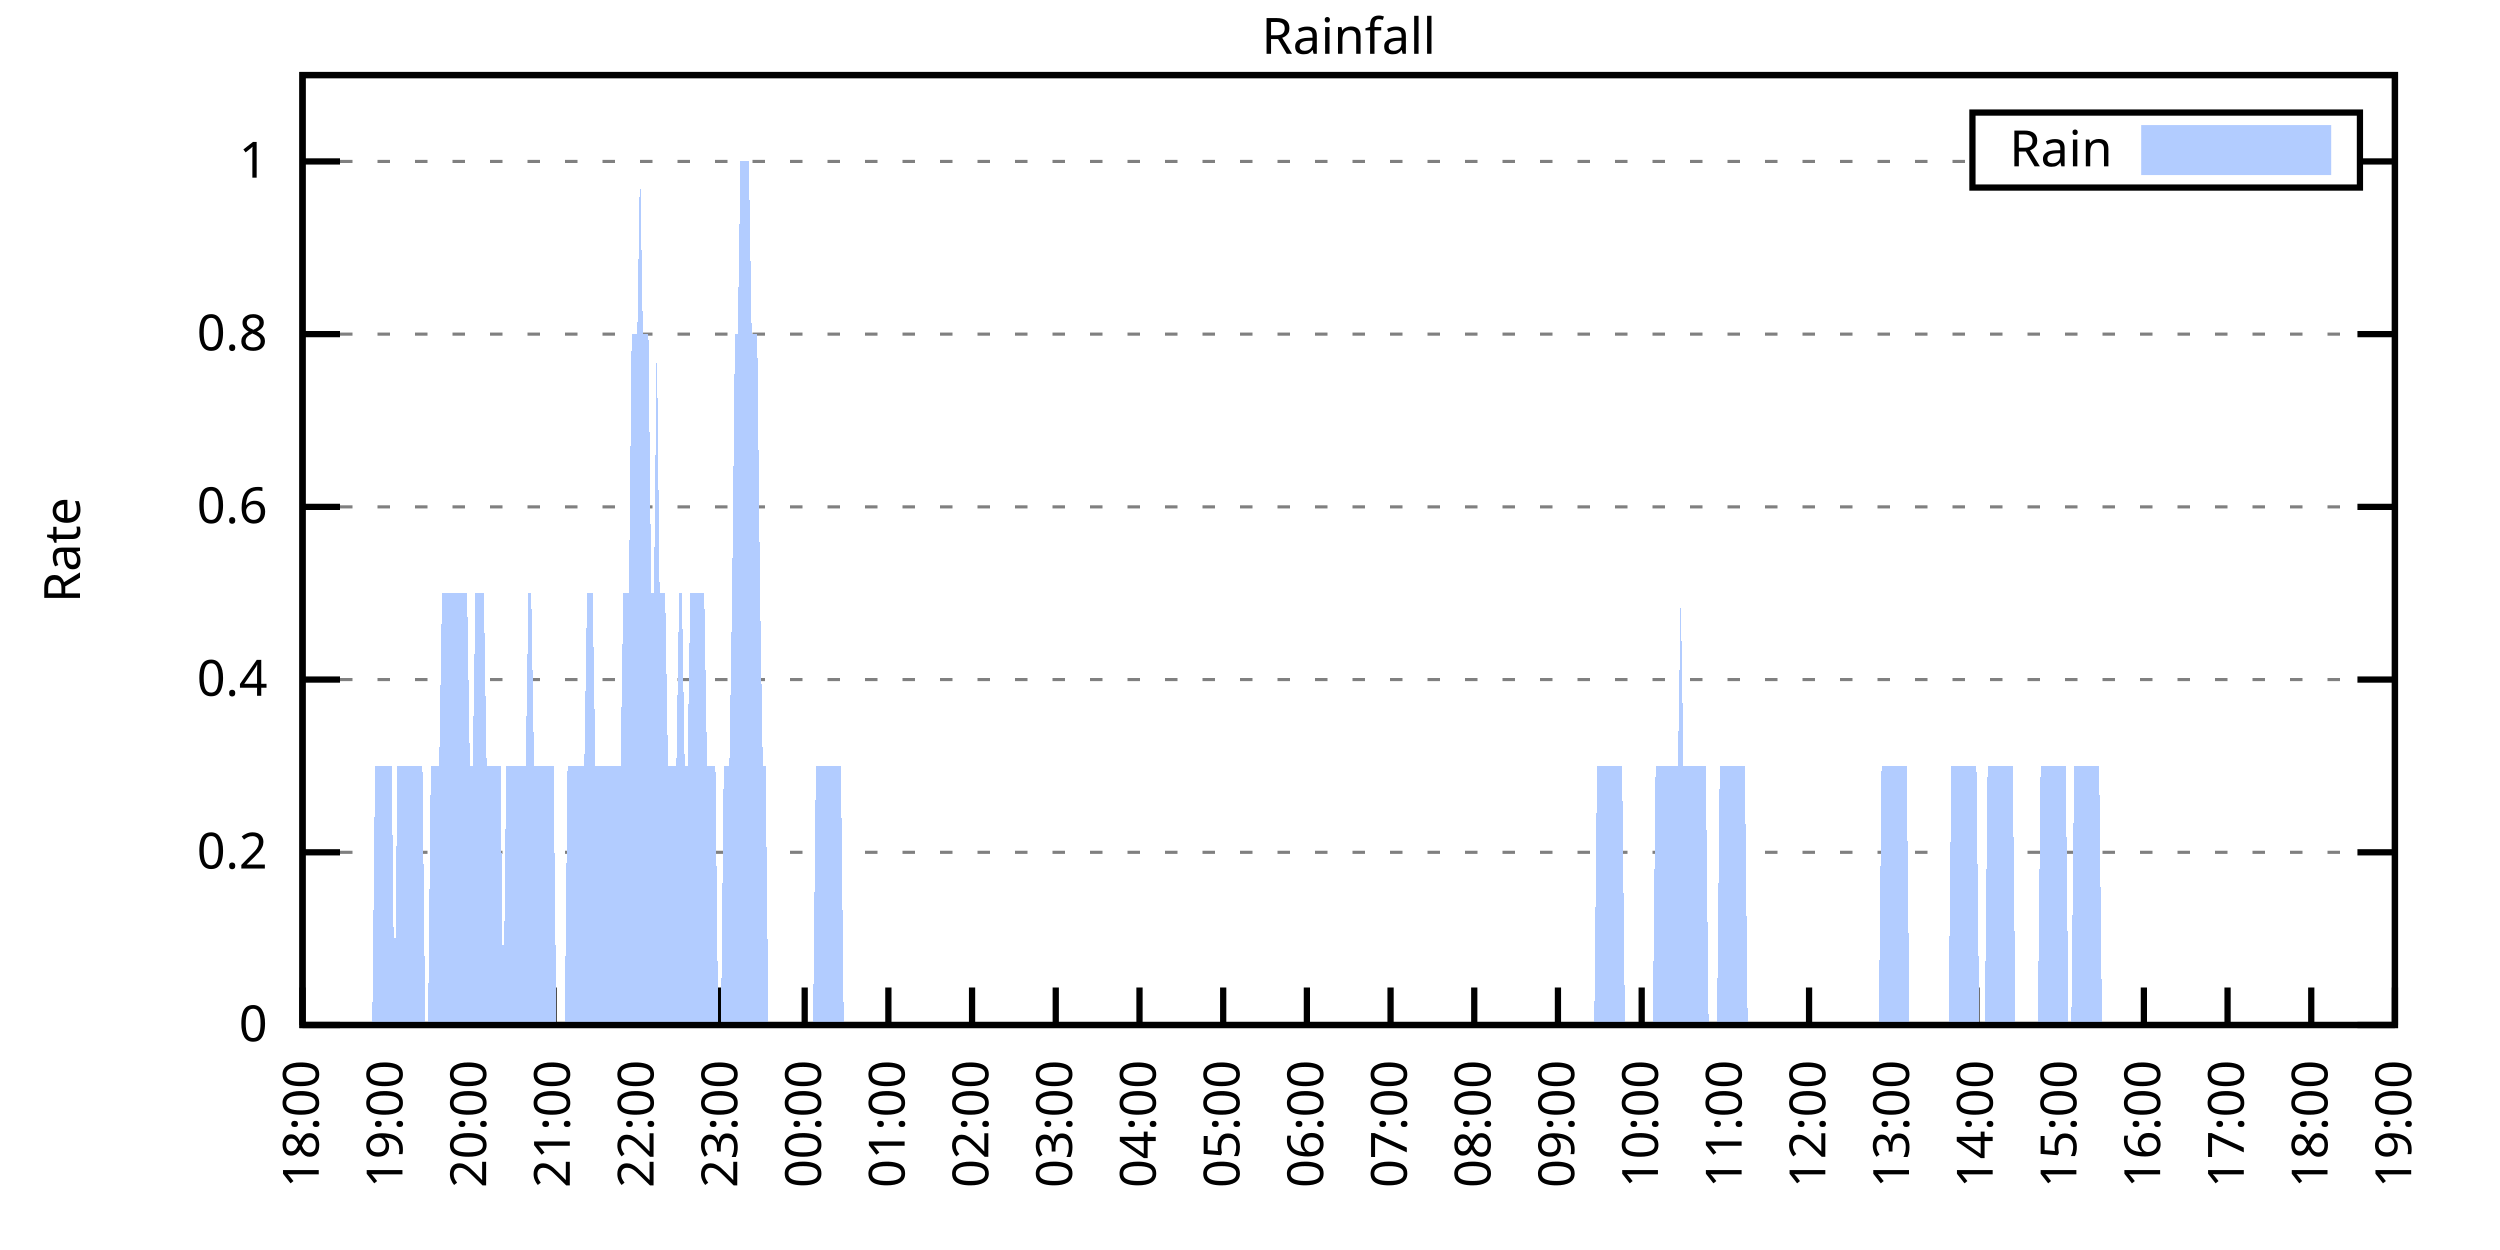
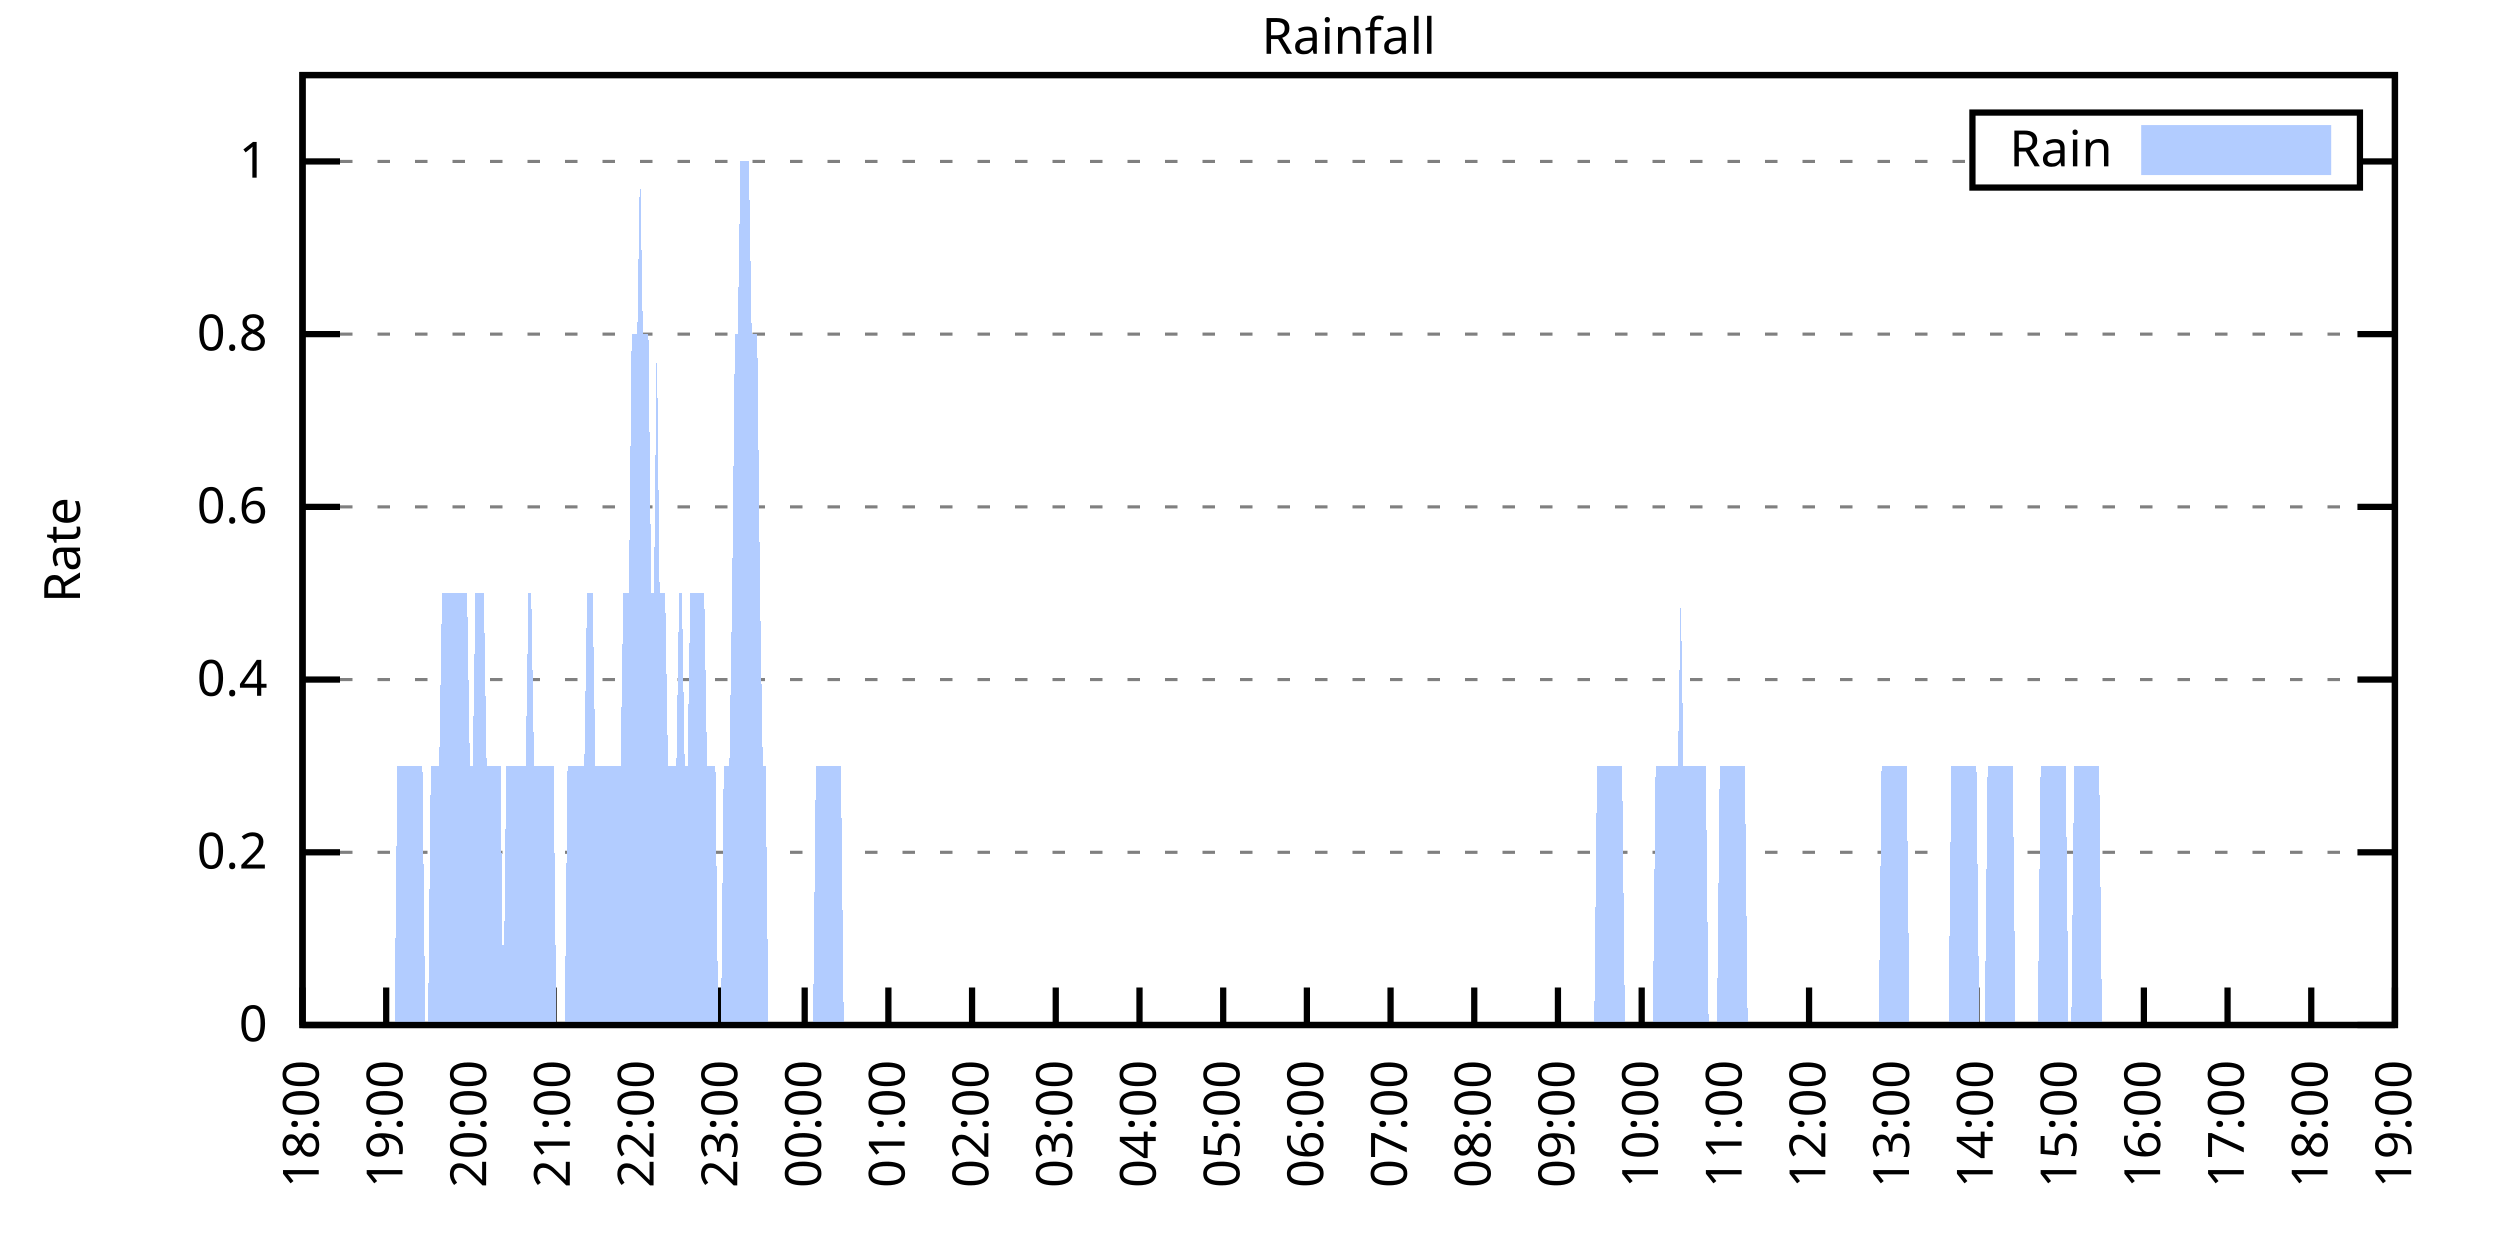
<svg xmlns="http://www.w3.org/2000/svg" xmlns:xlink="http://www.w3.org/1999/xlink" width="400" height="200" viewBox="0 0 400 200">
  <g id="gnuplot_canvas">
    <rect x="0" y="0" width="400" height="200" fill="none" />
    <defs>
      <circle id="gpDot" r="0.5" stroke-width="0.5" stroke="currentColor" />
      <path id="gpPt0" stroke-width="0.333" stroke="currentColor" d="M-1,0 h2 M0,-1 v2" />
      <path id="gpPt1" stroke-width="0.333" stroke="currentColor" d="M-1,-1 L1,1 M1,-1 L-1,1" />
      <path id="gpPt2" stroke-width="0.333" stroke="currentColor" d="M-1,0 L1,0 M0,-1 L0,1 M-1,-1 L1,1 M-1,1 L1,-1" />
      <rect id="gpPt3" stroke-width="0.333" stroke="currentColor" x="-1" y="-1" width="2" height="2" />
      <rect id="gpPt4" stroke-width="0.333" stroke="currentColor" fill="currentColor" x="-1" y="-1" width="2" height="2" />
      <circle id="gpPt5" stroke-width="0.333" stroke="currentColor" cx="0" cy="0" r="1" />
      <use xlink:href="#gpPt5" id="gpPt6" fill="currentColor" stroke="none" />
      <path id="gpPt7" stroke-width="0.333" stroke="currentColor" d="M0,-1.33 L-1.33,0.67 L1.33,0.67 z" />
      <use xlink:href="#gpPt7" id="gpPt8" fill="currentColor" stroke="none" />
      <use xlink:href="#gpPt7" id="gpPt9" stroke="currentColor" transform="rotate(180)" />
      <use xlink:href="#gpPt9" id="gpPt10" fill="currentColor" stroke="none" />
      <use xlink:href="#gpPt3" id="gpPt11" stroke="currentColor" transform="rotate(45)" />
      <use xlink:href="#gpPt11" id="gpPt12" fill="currentColor" stroke="none" />
      <path id="gpPt13" stroke-width="0.333" stroke="currentColor" d="M0,1.330 L1.265,0.411 L0.782,-1.067 L-0.782,-1.076 L-1.265,0.411 z" />
      <use xlink:href="#gpPt13" id="gpPt14" fill="currentColor" stroke="none" />
      <filter id="textbox" filterUnits="objectBoundingBox" x="0" y="0" height="1" width="1">
        <feFlood flood-color="white" flood-opacity="1" result="bgnd" />
        <feComposite in="SourceGraphic" in2="bgnd" operator="atop" />
      </filter>
      <filter id="greybox" filterUnits="objectBoundingBox" x="0" y="0" height="1" width="1">
        <feFlood flood-color="lightgrey" flood-opacity="1" result="grey" />
        <feComposite in="SourceGraphic" in2="grey" operator="atop" />
      </filter>
    </defs>
    <g fill="none" color="white" stroke="currentColor" stroke-width="1.00" stroke-linecap="butt" stroke-linejoin="miter">
</g>
    <g fill="none" color="black" stroke="currentColor" stroke-width="1.00" stroke-linecap="butt" stroke-linejoin="miter">
      <g stroke="none" shape-rendering="crispEdges">
        <polygon fill="rgb(255, 255, 255)" points="48.40,164.00 383.18,164.00 383.18,12.02 48.40,12.02 " />
      </g>
    </g>
    <g fill="none" color="black" stroke="currentColor" stroke-width="1.00" stroke-linecap="butt" stroke-linejoin="miter">
</g>
    <g fill="none" color="black" stroke="black" stroke-width="0.50" stroke-linecap="butt" stroke-linejoin="miter">
</g>
    <g fill="none" color="gray" stroke="currentColor" stroke-width="0.50" stroke-linecap="butt" stroke-linejoin="miter">
      <path stroke="gray" stroke-dasharray="2,4" class="gridline" d="M48.40,164.00 L383.19,164.00  " />
    </g>
    <g fill="none" color="gray" stroke="gray" stroke-width="1.00" stroke-linecap="butt" stroke-linejoin="miter">
</g>
    <g fill="none" color="black" stroke="currentColor" stroke-width="1.00" stroke-linecap="butt" stroke-linejoin="miter">
      <path stroke="black" d="M48.40,164.00 L54.40,164.00 M383.19,164.00 L377.19,164.00  " />
      <g transform="translate(42.80,166.60)" stroke="none" fill="black" font-family="Sans" font-size="8.00" text-anchor="end">
        <text>
          <tspan font-family="Sans"> 0</tspan>
        </text>
      </g>
    </g>
    <g fill="none" color="black" stroke="currentColor" stroke-width="1.00" stroke-linecap="butt" stroke-linejoin="miter">
</g>
    <g fill="none" color="black" stroke="black" stroke-width="0.50" stroke-linecap="butt" stroke-linejoin="miter">
</g>
    <g fill="none" color="gray" stroke="currentColor" stroke-width="0.50" stroke-linecap="butt" stroke-linejoin="miter">
      <path stroke="gray" stroke-dasharray="2,4" class="gridline" d="M48.40,136.37 L383.19,136.37  " />
    </g>
    <g fill="none" color="gray" stroke="gray" stroke-width="1.00" stroke-linecap="butt" stroke-linejoin="miter">
</g>
    <g fill="none" color="black" stroke="currentColor" stroke-width="1.00" stroke-linecap="butt" stroke-linejoin="miter">
      <path stroke="black" d="M48.40,136.37 L54.40,136.37 M383.19,136.37 L377.19,136.37  " />
      <g transform="translate(42.80,138.97)" stroke="none" fill="black" font-family="Sans" font-size="8.00" text-anchor="end">
        <text>
          <tspan font-family="Sans"> 0.2</tspan>
        </text>
      </g>
    </g>
    <g fill="none" color="black" stroke="currentColor" stroke-width="1.00" stroke-linecap="butt" stroke-linejoin="miter">
</g>
    <g fill="none" color="black" stroke="black" stroke-width="0.50" stroke-linecap="butt" stroke-linejoin="miter">
</g>
    <g fill="none" color="gray" stroke="currentColor" stroke-width="0.50" stroke-linecap="butt" stroke-linejoin="miter">
      <path stroke="gray" stroke-dasharray="2,4" class="gridline" d="M48.40,108.73 L383.19,108.73  " />
    </g>
    <g fill="none" color="gray" stroke="gray" stroke-width="1.00" stroke-linecap="butt" stroke-linejoin="miter">
</g>
    <g fill="none" color="black" stroke="currentColor" stroke-width="1.00" stroke-linecap="butt" stroke-linejoin="miter">
      <path stroke="black" d="M48.40,108.73 L54.40,108.73 M383.19,108.73 L377.19,108.73  " />
      <g transform="translate(42.80,111.33)" stroke="none" fill="black" font-family="Sans" font-size="8.00" text-anchor="end">
        <text>
          <tspan font-family="Sans"> 0.4</tspan>
        </text>
      </g>
    </g>
    <g fill="none" color="black" stroke="currentColor" stroke-width="1.00" stroke-linecap="butt" stroke-linejoin="miter">
</g>
    <g fill="none" color="black" stroke="black" stroke-width="0.50" stroke-linecap="butt" stroke-linejoin="miter">
</g>
    <g fill="none" color="gray" stroke="currentColor" stroke-width="0.50" stroke-linecap="butt" stroke-linejoin="miter">
      <path stroke="gray" stroke-dasharray="2,4" class="gridline" d="M48.40,81.10 L383.19,81.10  " />
    </g>
    <g fill="none" color="gray" stroke="gray" stroke-width="1.00" stroke-linecap="butt" stroke-linejoin="miter">
</g>
    <g fill="none" color="black" stroke="currentColor" stroke-width="1.00" stroke-linecap="butt" stroke-linejoin="miter">
      <path stroke="black" d="M48.40,81.10 L54.40,81.10 M383.19,81.10 L377.19,81.10  " />
      <g transform="translate(42.80,83.70)" stroke="none" fill="black" font-family="Sans" font-size="8.00" text-anchor="end">
        <text>
          <tspan font-family="Sans"> 0.6</tspan>
        </text>
      </g>
    </g>
    <g fill="none" color="black" stroke="currentColor" stroke-width="1.00" stroke-linecap="butt" stroke-linejoin="miter">
</g>
    <g fill="none" color="black" stroke="black" stroke-width="0.50" stroke-linecap="butt" stroke-linejoin="miter">
</g>
    <g fill="none" color="gray" stroke="currentColor" stroke-width="0.50" stroke-linecap="butt" stroke-linejoin="miter">
      <path stroke="gray" stroke-dasharray="2,4" class="gridline" d="M48.40,53.46 L383.19,53.46  " />
    </g>
    <g fill="none" color="gray" stroke="gray" stroke-width="1.00" stroke-linecap="butt" stroke-linejoin="miter">
</g>
    <g fill="none" color="black" stroke="currentColor" stroke-width="1.00" stroke-linecap="butt" stroke-linejoin="miter">
      <path stroke="black" d="M48.40,53.46 L54.40,53.46 M383.19,53.46 L377.19,53.46  " />
      <g transform="translate(42.80,56.06)" stroke="none" fill="black" font-family="Sans" font-size="8.00" text-anchor="end">
        <text>
          <tspan font-family="Sans"> 0.8</tspan>
        </text>
      </g>
    </g>
    <g fill="none" color="black" stroke="currentColor" stroke-width="1.00" stroke-linecap="butt" stroke-linejoin="miter">
</g>
    <g fill="none" color="black" stroke="black" stroke-width="0.50" stroke-linecap="butt" stroke-linejoin="miter">
</g>
    <g fill="none" color="gray" stroke="currentColor" stroke-width="0.50" stroke-linecap="butt" stroke-linejoin="miter">
      <path stroke="gray" stroke-dasharray="2,4" class="gridline" d="M48.40,25.83 L315.59,25.83 M377.59,25.83 L383.19,25.83  " />
    </g>
    <g fill="none" color="gray" stroke="gray" stroke-width="1.00" stroke-linecap="butt" stroke-linejoin="miter">
</g>
    <g fill="none" color="black" stroke="currentColor" stroke-width="1.00" stroke-linecap="butt" stroke-linejoin="miter">
      <path stroke="black" d="M48.40,25.83 L54.40,25.83 M383.19,25.83 L377.19,25.83  " />
      <g transform="translate(42.80,28.43)" stroke="none" fill="black" font-family="Sans" font-size="8.00" text-anchor="end">
        <text>
          <tspan font-family="Sans"> 1</tspan>
        </text>
      </g>
    </g>
    <g fill="none" color="black" stroke="currentColor" stroke-width="1.00" stroke-linecap="butt" stroke-linejoin="miter">
      <path stroke="black" d="M48.40,164.00 L48.40,158.00  " />
      <g transform="translate(51.00,169.60) rotate(270.00)" stroke="none" fill="black" font-family="Sans" font-size="8.00" text-anchor="end">
        <text>
          <tspan font-family="Sans">18:00</tspan>
        </text>
      </g>
    </g>
    <g fill="none" color="black" stroke="currentColor" stroke-width="1.00" stroke-linecap="butt" stroke-linejoin="miter">
      <path stroke="black" d="M61.79,164.00 L61.79,158.00  " />
      <g transform="translate(64.39,169.60) rotate(270.00)" stroke="none" fill="black" font-family="Sans" font-size="8.00" text-anchor="end">
        <text>
          <tspan font-family="Sans">19:00</tspan>
        </text>
      </g>
    </g>
    <g fill="none" color="black" stroke="currentColor" stroke-width="1.00" stroke-linecap="butt" stroke-linejoin="miter">
      <path stroke="black" d="M75.18,164.00 L75.18,158.00  " />
      <g transform="translate(77.78,169.60) rotate(270.00)" stroke="none" fill="black" font-family="Sans" font-size="8.00" text-anchor="end">
        <text>
          <tspan font-family="Sans">20:00</tspan>
        </text>
      </g>
    </g>
    <g fill="none" color="black" stroke="currentColor" stroke-width="1.00" stroke-linecap="butt" stroke-linejoin="miter">
      <path stroke="black" d="M88.57,164.00 L88.57,158.00  " />
      <g transform="translate(91.17,169.60) rotate(270.00)" stroke="none" fill="black" font-family="Sans" font-size="8.00" text-anchor="end">
        <text>
          <tspan font-family="Sans">21:00</tspan>
        </text>
      </g>
    </g>
    <g fill="none" color="black" stroke="currentColor" stroke-width="1.00" stroke-linecap="butt" stroke-linejoin="miter">
      <path stroke="black" d="M101.97,164.00 L101.97,158.00  " />
      <g transform="translate(104.57,169.60) rotate(270.00)" stroke="none" fill="black" font-family="Sans" font-size="8.00" text-anchor="end">
        <text>
          <tspan font-family="Sans">22:00</tspan>
        </text>
      </g>
    </g>
    <g fill="none" color="black" stroke="currentColor" stroke-width="1.00" stroke-linecap="butt" stroke-linejoin="miter">
      <path stroke="black" d="M115.36,164.00 L115.36,158.00  " />
      <g transform="translate(117.96,169.60) rotate(270.00)" stroke="none" fill="black" font-family="Sans" font-size="8.00" text-anchor="end">
        <text>
          <tspan font-family="Sans">23:00</tspan>
        </text>
      </g>
    </g>
    <g fill="none" color="black" stroke="currentColor" stroke-width="1.00" stroke-linecap="butt" stroke-linejoin="miter">
      <path stroke="black" d="M128.75,164.00 L128.75,158.00  " />
      <g transform="translate(131.35,169.60) rotate(270.00)" stroke="none" fill="black" font-family="Sans" font-size="8.00" text-anchor="end">
        <text>
          <tspan font-family="Sans">00:00</tspan>
        </text>
      </g>
    </g>
    <g fill="none" color="black" stroke="currentColor" stroke-width="1.00" stroke-linecap="butt" stroke-linejoin="miter">
      <path stroke="black" d="M142.14,164.00 L142.14,158.00  " />
      <g transform="translate(144.74,169.60) rotate(270.00)" stroke="none" fill="black" font-family="Sans" font-size="8.00" text-anchor="end">
        <text>
          <tspan font-family="Sans">01:00</tspan>
        </text>
      </g>
    </g>
    <g fill="none" color="black" stroke="currentColor" stroke-width="1.00" stroke-linecap="butt" stroke-linejoin="miter">
      <path stroke="black" d="M155.53,164.00 L155.53,158.00  " />
      <g transform="translate(158.13,169.60) rotate(270.00)" stroke="none" fill="black" font-family="Sans" font-size="8.00" text-anchor="end">
        <text>
          <tspan font-family="Sans">02:00</tspan>
        </text>
      </g>
    </g>
    <g fill="none" color="black" stroke="currentColor" stroke-width="1.00" stroke-linecap="butt" stroke-linejoin="miter">
      <path stroke="black" d="M168.92,164.00 L168.92,158.00  " />
      <g transform="translate(171.52,169.60) rotate(270.00)" stroke="none" fill="black" font-family="Sans" font-size="8.00" text-anchor="end">
        <text>
          <tspan font-family="Sans">03:00</tspan>
        </text>
      </g>
    </g>
    <g fill="none" color="black" stroke="currentColor" stroke-width="1.00" stroke-linecap="butt" stroke-linejoin="miter">
      <path stroke="black" d="M182.32,164.00 L182.32,158.00  " />
      <g transform="translate(184.92,169.60) rotate(270.00)" stroke="none" fill="black" font-family="Sans" font-size="8.00" text-anchor="end">
        <text>
          <tspan font-family="Sans">04:00</tspan>
        </text>
      </g>
    </g>
    <g fill="none" color="black" stroke="currentColor" stroke-width="1.00" stroke-linecap="butt" stroke-linejoin="miter">
      <path stroke="black" d="M195.71,164.00 L195.71,158.00  " />
      <g transform="translate(198.31,169.60) rotate(270.00)" stroke="none" fill="black" font-family="Sans" font-size="8.00" text-anchor="end">
        <text>
          <tspan font-family="Sans">05:00</tspan>
        </text>
      </g>
    </g>
    <g fill="none" color="black" stroke="currentColor" stroke-width="1.00" stroke-linecap="butt" stroke-linejoin="miter">
      <path stroke="black" d="M209.10,164.00 L209.10,158.00  " />
      <g transform="translate(211.70,169.60) rotate(270.00)" stroke="none" fill="black" font-family="Sans" font-size="8.00" text-anchor="end">
        <text>
          <tspan font-family="Sans">06:00</tspan>
        </text>
      </g>
    </g>
    <g fill="none" color="black" stroke="currentColor" stroke-width="1.00" stroke-linecap="butt" stroke-linejoin="miter">
      <path stroke="black" d="M222.49,164.00 L222.49,158.00  " />
      <g transform="translate(225.09,169.60) rotate(270.00)" stroke="none" fill="black" font-family="Sans" font-size="8.00" text-anchor="end">
        <text>
          <tspan font-family="Sans">07:00</tspan>
        </text>
      </g>
    </g>
    <g fill="none" color="black" stroke="currentColor" stroke-width="1.00" stroke-linecap="butt" stroke-linejoin="miter">
      <path stroke="black" d="M235.88,164.00 L235.88,158.00  " />
      <g transform="translate(238.48,169.60) rotate(270.00)" stroke="none" fill="black" font-family="Sans" font-size="8.00" text-anchor="end">
        <text>
          <tspan font-family="Sans">08:00</tspan>
        </text>
      </g>
    </g>
    <g fill="none" color="black" stroke="currentColor" stroke-width="1.00" stroke-linecap="butt" stroke-linejoin="miter">
      <path stroke="black" d="M249.27,164.00 L249.27,158.00  " />
      <g transform="translate(251.87,169.60) rotate(270.00)" stroke="none" fill="black" font-family="Sans" font-size="8.00" text-anchor="end">
        <text>
          <tspan font-family="Sans">09:00</tspan>
        </text>
      </g>
    </g>
    <g fill="none" color="black" stroke="currentColor" stroke-width="1.00" stroke-linecap="butt" stroke-linejoin="miter">
      <path stroke="black" d="M262.67,164.00 L262.67,158.00  " />
      <g transform="translate(265.27,169.60) rotate(270.00)" stroke="none" fill="black" font-family="Sans" font-size="8.00" text-anchor="end">
        <text>
          <tspan font-family="Sans">10:00</tspan>
        </text>
      </g>
    </g>
    <g fill="none" color="black" stroke="currentColor" stroke-width="1.00" stroke-linecap="butt" stroke-linejoin="miter">
      <path stroke="black" d="M276.06,164.00 L276.06,158.00  " />
      <g transform="translate(278.66,169.60) rotate(270.00)" stroke="none" fill="black" font-family="Sans" font-size="8.00" text-anchor="end">
        <text>
          <tspan font-family="Sans">11:00</tspan>
        </text>
      </g>
    </g>
    <g fill="none" color="black" stroke="currentColor" stroke-width="1.00" stroke-linecap="butt" stroke-linejoin="miter">
      <path stroke="black" d="M289.45,164.00 L289.45,158.00  " />
      <g transform="translate(292.05,169.60) rotate(270.00)" stroke="none" fill="black" font-family="Sans" font-size="8.00" text-anchor="end">
        <text>
          <tspan font-family="Sans">12:00</tspan>
        </text>
      </g>
    </g>
    <g fill="none" color="black" stroke="currentColor" stroke-width="1.00" stroke-linecap="butt" stroke-linejoin="miter">
      <path stroke="black" d="M302.84,164.00 L302.84,158.00  " />
      <g transform="translate(305.44,169.60) rotate(270.00)" stroke="none" fill="black" font-family="Sans" font-size="8.00" text-anchor="end">
        <text>
          <tspan font-family="Sans">13:00</tspan>
        </text>
      </g>
    </g>
    <g fill="none" color="black" stroke="currentColor" stroke-width="1.00" stroke-linecap="butt" stroke-linejoin="miter">
      <path stroke="black" d="M316.23,164.00 L316.23,158.00  " />
      <g transform="translate(318.83,169.60) rotate(270.00)" stroke="none" fill="black" font-family="Sans" font-size="8.00" text-anchor="end">
        <text>
          <tspan font-family="Sans">14:00</tspan>
        </text>
      </g>
    </g>
    <g fill="none" color="black" stroke="currentColor" stroke-width="1.00" stroke-linecap="butt" stroke-linejoin="miter">
      <path stroke="black" d="M329.62,164.00 L329.62,158.00  " />
      <g transform="translate(332.22,169.60) rotate(270.00)" stroke="none" fill="black" font-family="Sans" font-size="8.00" text-anchor="end">
        <text>
          <tspan font-family="Sans">15:00</tspan>
        </text>
      </g>
    </g>
    <g fill="none" color="black" stroke="currentColor" stroke-width="1.00" stroke-linecap="butt" stroke-linejoin="miter">
      <path stroke="black" d="M343.02,164.00 L343.02,158.00  " />
      <g transform="translate(345.62,169.60) rotate(270.00)" stroke="none" fill="black" font-family="Sans" font-size="8.00" text-anchor="end">
        <text>
          <tspan font-family="Sans">16:00</tspan>
        </text>
      </g>
    </g>
    <g fill="none" color="black" stroke="currentColor" stroke-width="1.00" stroke-linecap="butt" stroke-linejoin="miter">
      <path stroke="black" d="M356.41,164.00 L356.41,158.00  " />
      <g transform="translate(359.01,169.60) rotate(270.00)" stroke="none" fill="black" font-family="Sans" font-size="8.00" text-anchor="end">
        <text>
          <tspan font-family="Sans">17:00</tspan>
        </text>
      </g>
    </g>
    <g fill="none" color="black" stroke="currentColor" stroke-width="1.00" stroke-linecap="butt" stroke-linejoin="miter">
      <path stroke="black" d="M369.80,164.00 L369.80,158.00  " />
      <g transform="translate(372.40,169.60) rotate(270.00)" stroke="none" fill="black" font-family="Sans" font-size="8.00" text-anchor="end">
        <text>
          <tspan font-family="Sans">18:00</tspan>
        </text>
      </g>
    </g>
    <g fill="none" color="black" stroke="currentColor" stroke-width="1.00" stroke-linecap="butt" stroke-linejoin="miter">
      <path stroke="black" d="M383.19,164.00 L383.19,158.00  " />
      <g transform="translate(385.79,169.60) rotate(270.00)" stroke="none" fill="black" font-family="Sans" font-size="8.00" text-anchor="end">
        <text>
          <tspan font-family="Sans">19:00</tspan>
        </text>
      </g>
    </g>
    <g fill="none" color="black" stroke="currentColor" stroke-width="1.00" stroke-linecap="butt" stroke-linejoin="miter">
</g>
    <g fill="none" color="black" stroke="currentColor" stroke-width="1.00" stroke-linecap="butt" stroke-linejoin="miter">
      <path stroke="black" d="M48.40,12.01 L48.40,164.00 L383.19,164.00 L383.19,12.01 L48.40,12.01 Z  " />
    </g>
    <g fill="none" color="black" stroke="currentColor" stroke-width="1.00" stroke-linecap="butt" stroke-linejoin="miter">
</g>
    <g fill="none" color="black" stroke="currentColor" stroke-width="1.00" stroke-linecap="butt" stroke-linejoin="miter">
      <path stroke="black" d="M315.59,30.01 L315.59,18.01 L377.59,18.01 L377.59,30.01 L315.59,30.01 Z  " />
    </g>
    <g id="Rainfall_plot_1">
      <g fill="none" color="white" stroke="black" stroke-width="2.00" stroke-linecap="butt" stroke-linejoin="miter">
</g>
      <g fill="none" color="black" stroke="currentColor" stroke-width="2.00" stroke-linecap="butt" stroke-linejoin="miter">
        <g transform="translate(337.99,26.61)" stroke="none" fill="black" font-family="Sans" font-size="8.00" text-anchor="end">
          <text>
            <tspan font-family="Sans">Rain</tspan>
          </text>
        </g>
      </g>
      <g fill="none" color="black" stroke="currentColor" stroke-width="2.00" stroke-linecap="butt" stroke-linejoin="miter">
        <g stroke="none" shape-rendering="crispEdges">
          <polygon fill="rgb(178, 204, 255)" points="343.59,27.01 371.99,27.01 371.99,21.01 343.59,21.01 " />
        </g>
        <path stroke="rgb(178, 204, 255)" d="M343.59,27.01 L371.99,27.01 L371.99,21.01 L343.59,21.01 L343.59,27.01 Z  " />
      </g>
      <g fill="none" color="black" stroke="currentColor" stroke-width="2.00" stroke-linecap="butt" stroke-linejoin="miter">
        <g stroke="none" shape-rendering="crispEdges">
-           <polygon fill="rgb(178, 204, 255)" points="55.54,164.00 55.99,164.00 56.43,164.00 56.88,164.00 57.33,164.00 57.77,164.00 58.22,164.00 58.67,164.00 59.11,164.00 59.56,164.00 60.01,122.55 60.45,122.55 60.90,122.55 61.35,122.55 61.79,122.55 62.24,122.55 62.68,122.55 63.13,164.00 63.58,122.55 64.02,122.55 64.47,122.55 64.92,122.55 65.36,122.55 65.81,122.55 66.26,122.55 66.70,122.55 67.15,122.55 67.59,122.55 68.04,164.00 68.49,164.00 68.93,122.55 69.38,122.55 69.83,122.55 70.27,122.55 70.72,94.91 71.17,94.91 71.61,94.91 72.06,94.91 72.50,94.91 72.95,94.91 73.40,94.91 73.84,94.91 74.29,94.91 74.74,94.91 75.18,122.55 75.63,122.55 76.08,94.91 76.52,94.91 76.97,94.91 77.42,94.91 77.86,122.55 78.31,122.55 78.75,122.55 79.20,122.55 79.65,122.55 80.09,122.55 80.54,164.00 80.99,122.55 81.43,122.55 81.88,122.55 82.33,122.55 82.77,122.55 83.22,122.55 83.66,122.55 84.11,122.55 84.56,94.91 85.00,94.91 85.45,122.55 85.90,122.55 86.34,122.55 86.79,122.55 87.24,122.55 87.68,122.55 88.13,122.55 88.57,122.55 89.02,164.00 89.47,164.00 89.91,164.00 90.36,164.00 90.81,122.55 91.25,122.55 91.70,122.55 92.15,122.55 92.59,122.55 93.04,122.55 93.49,122.55 93.93,94.91 94.38,94.91 94.82,94.91 95.27,122.55 95.72,122.55 96.16,122.55 96.61,122.55 97.06,122.55 97.50,122.55 97.95,122.55 98.40,122.55 98.84,122.55 99.29,122.55 99.73,94.91 100.18,94.91 100.63,94.91 101.07,53.46 101.52,53.46 101.97,53.46 102.41,25.83 102.86,53.46 103.31,53.46 103.75,53.46 104.20,94.91 104.64,94.91 105.09,53.46 105.54,94.91 105.98,94.91 106.43,94.91 106.88,122.55 107.32,122.55 107.77,122.55 108.22,122.55 108.66,94.91 109.11,94.91 109.55,122.55 110.00,122.55 110.45,94.91 110.89,94.91 111.34,94.91 111.79,94.91 112.23,94.91 112.68,94.91 113.13,122.55 113.57,122.55 114.02,122.55 114.47,122.55 114.91,164.00 115.36,164.00 115.80,122.55 116.25,122.55 116.70,122.55 117.14,94.91 117.59,53.46 118.04,53.46 118.48,25.83 118.93,25.83 119.38,25.83 119.82,25.83 120.27,53.46 120.71,53.46 121.16,53.46 121.61,94.91 122.05,122.55 122.50,122.55 122.95,164.00 123.39,164.00 123.84,164.00 124.29,164.00 124.73,164.00 125.18,164.00 125.62,164.00 126.07,164.00 126.52,164.00 126.96,164.00 127.41,164.00 127.86,164.00 128.30,164.00 128.75,164.00 129.20,164.00 129.64,164.00 130.09,164.00 130.54,122.55 130.98,122.55 131.43,122.55 131.87,122.55 132.32,122.55 132.77,122.55 133.21,122.55 133.66,122.55 134.11,122.55 134.55,122.55 135.00,164.00 135.45,164.00 135.89,164.00 136.34,164.00 136.78,164.00 137.23,164.00 137.68,164.00 138.12,164.00 138.57,164.00 139.02,164.00 139.46,164.00 139.91,164.00 140.36,164.00 140.80,164.00 141.25,164.00 141.69,164.00 142.14,164.00 142.59,164.00 143.03,164.00 143.48,164.00 143.93,164.00 144.37,164.00 144.82,164.00 145.27,164.00 145.71,164.00 146.16,164.00 146.61,164.00 147.05,164.00 147.50,164.00 147.94,164.00 148.39,164.00 148.84,164.00 149.28,164.00 149.73,164.00 150.18,164.00 150.62,164.00 151.07,164.00 151.52,164.00 151.96,164.00 152.41,164.00 152.85,164.00 153.30,164.00 153.75,164.00 154.19,164.00 154.64,164.00 155.09,164.00 155.53,164.00 155.98,164.00 156.43,164.00 156.87,164.00 157.32,164.00 157.76,164.00 158.21,164.00 158.66,164.00 159.10,164.00 159.55,164.00 160.00,164.00 160.44,164.00 160.89,164.00 161.34,164.00 161.78,164.00 162.23,164.00 162.67,164.00 163.12,164.00 163.57,164.00 164.01,164.00 164.46,164.00 164.91,164.00 165.35,164.00 165.80,164.00 166.25,164.00 166.69,164.00 167.14,164.00 167.59,164.00 168.03,164.00 168.48,164.00 168.92,164.00 169.37,164.00 169.82,164.00 170.26,164.00 170.71,164.00 171.16,164.00 171.60,164.00 172.05,164.00 172.50,164.00 172.94,164.00 173.39,164.00 173.83,164.00 174.28,164.00 174.73,164.00 175.17,164.00 175.62,164.00 176.07,164.00 176.51,164.00 176.96,164.00 177.41,164.00 177.85,164.00 178.30,164.00 178.74,164.00 179.19,164.00 179.64,164.00 180.08,164.00 180.53,164.00 180.98,164.00 181.42,164.00 181.87,164.00 182.32,164.00 182.76,164.00 183.21,164.00 183.66,164.00 184.10,164.00 184.55,164.00 184.99,164.00 185.44,164.00 185.89,164.00 186.33,164.00 186.78,164.00 187.23,164.00 187.67,164.00 188.12,164.00 188.57,164.00 189.01,164.00 189.46,164.00 189.90,164.00 190.35,164.00 190.80,164.00 191.24,164.00 191.69,164.00 192.14,164.00 192.58,164.00 193.03,164.00 193.48,164.00 193.92,164.00 194.37,164.00 194.81,164.00 195.26,164.00 195.71,164.00 196.15,164.00 196.60,164.00 197.05,164.00 197.49,164.00 197.94,164.00 198.39,164.00 198.83,164.00 199.28,164.00 199.73,164.00 200.17,164.00 200.62,164.00 201.06,164.00 201.51,164.00 201.96,164.00 202.40,164.00 202.85,164.00 203.30,164.00 203.74,164.00 204.19,164.00 204.64,164.00 205.08,164.00 205.53,164.00 205.97,164.00 206.42,164.00 206.87,164.00 207.31,164.00 207.76,164.00 208.21,164.00 208.65,164.00 209.10,164.00 209.55,164.00 209.99,164.00 210.44,164.00 210.88,164.00 211.33,164.00 211.78,164.00 212.22,164.00 212.67,164.00 213.12,164.00 213.56,164.00 214.01,164.00 214.46,164.00 214.90,164.00 215.35,164.00 215.80,164.00 216.24,164.00 216.69,164.00 217.13,164.00 217.58,164.00 218.03,164.00 218.47,164.00 218.92,164.00 219.37,164.00 219.81,164.00 220.26,164.00 220.71,164.00 221.15,164.00 221.60,164.00 222.04,164.00 222.49,164.00 222.94,164.00 223.38,164.00 223.83,164.00 224.28,164.00 224.72,164.00 225.17,164.00 225.62,164.00 226.06,164.00 226.51,164.00 226.95,164.00 227.40,164.00 227.85,164.00 228.29,164.00 228.74,164.00 229.19,164.00 229.63,164.00 230.08,164.00 230.53,164.00 230.97,164.00 231.42,164.00 231.86,164.00 232.31,164.00 232.76,164.00 233.20,164.00 233.65,164.00 234.10,164.00 234.54,164.00 234.99,164.00 235.44,164.00 235.88,164.00 236.33,164.00 236.78,164.00 237.22,164.00 237.67,164.00 238.11,164.00 238.56,164.00 239.01,164.00 239.45,164.00 239.90,164.00 240.35,164.00 240.79,164.00 241.24,164.00 241.69,164.00 242.13,164.00 242.58,164.00 243.02,164.00 243.47,164.00 243.92,164.00 244.36,164.00 244.81,164.00 245.26,164.00 245.70,164.00 246.15,164.00 246.60,164.00 247.04,164.00 247.49,164.00 247.93,164.00 248.38,164.00 248.83,164.00 249.27,164.00 249.72,164.00 250.17,164.00 250.61,164.00 251.06,164.00 251.51,164.00 251.95,164.00 252.40,164.00 252.85,164.00 253.29,164.00 253.74,164.00 254.18,164.00 254.63,164.00 255.08,164.00 255.52,122.55 255.97,122.55 256.42,122.55 256.86,122.55 257.31,122.55 257.76,122.55 258.20,122.55 258.65,122.55 259.09,122.55 259.54,122.55 259.99,164.00 260.43,164.00 260.88,164.00 261.33,164.00 261.77,164.00 262.22,164.00 262.67,164.00 263.11,164.00 263.56,164.00 264.00,164.00 264.45,164.00 264.90,122.55 265.34,122.55 265.79,122.55 266.24,122.55 266.68,122.55 267.13,122.55 267.58,122.55 268.02,122.55 268.47,122.55 268.92,94.91 269.36,122.55 269.81,122.55 270.25,122.55 270.70,122.55 271.15,122.55 271.59,122.55 272.04,122.55 272.49,122.55 272.93,122.55 273.38,164.00 273.83,164.00 274.27,164.00 274.72,164.00 275.16,122.55 275.61,122.55 276.06,122.55 276.50,122.55 276.95,122.55 277.40,122.55 277.84,122.55 278.29,122.55 278.74,122.55 279.18,122.55 279.63,164.00 280.07,164.00 280.52,164.00 280.97,164.00 281.41,164.00 281.86,164.00 282.31,164.00 282.75,164.00 283.20,164.00 283.65,164.00 284.09,164.00 284.54,164.00 284.98,164.00 285.43,164.00 285.88,164.00 286.32,164.00 286.77,164.00 287.22,164.00 287.66,164.00 288.11,164.00 288.56,164.00 289.00,164.00 289.45,164.00 289.90,164.00 290.34,164.00 290.79,164.00 291.23,164.00 291.68,164.00 292.13,164.00 292.57,164.00 293.02,164.00 293.47,164.00 293.91,164.00 294.36,164.00 294.81,164.00 295.25,164.00 295.70,164.00 296.14,164.00 296.59,164.00 297.04,164.00 297.48,164.00 297.93,164.00 298.38,164.00 298.82,164.00 299.27,164.00 299.72,164.00 300.16,164.00 300.61,164.00 301.05,122.55 301.50,122.55 301.95,122.55 302.39,122.55 302.84,122.55 303.29,122.55 303.73,122.55 304.18,122.55 304.63,122.55 305.07,122.55 305.52,164.00 305.97,164.00 306.41,164.00 306.86,164.00 307.30,164.00 307.75,164.00 308.20,164.00 308.64,164.00 309.09,164.00 309.54,164.00 309.98,164.00 310.43,164.00 310.88,164.00 311.32,164.00 311.77,164.00 312.21,122.55 312.66,122.55 313.11,122.55 313.55,122.55 314.00,122.55 314.45,122.55 314.89,122.55 315.34,122.55 315.79,122.55 316.23,122.55 316.68,164.00 317.12,164.00 317.57,164.00 318.02,122.55 318.46,122.55 318.91,122.55 319.36,122.55 319.80,122.55 320.25,122.55 320.70,122.55 321.14,122.55 321.59,122.55 322.04,122.55 322.48,164.00 322.93,164.00 323.37,164.00 323.82,164.00 324.27,164.00 324.71,164.00 325.16,164.00 325.61,164.00 326.05,164.00 326.50,122.55 326.95,122.55 327.39,122.55 327.84,122.55 328.28,122.55 328.73,122.55 329.18,122.55 329.62,122.55 330.07,122.55 330.52,122.55 330.96,164.00 331.41,164.00 331.86,122.55 332.30,122.55 332.75,122.55 333.19,122.55 333.64,122.55 334.09,122.55 334.53,122.55 334.98,122.55 335.43,122.55 335.87,122.55 336.32,164.00 336.77,164.00 337.21,164.00 337.66,164.00 338.10,164.00 338.55,164.00 339.00,164.00 339.44,164.00 339.89,164.00 340.34,164.00 340.78,164.00 341.23,164.00 341.68,164.00 342.12,164.00 342.57,164.00 343.02,164.00 343.46,164.00 343.91,164.00 344.35,164.00 344.80,164.00 345.25,164.00 345.69,164.00 346.14,164.00 346.59,164.00 347.03,164.00 347.48,164.00 347.93,164.00 348.37,164.00 348.82,164.00 349.26,164.00 349.71,164.00 350.16,164.00 350.60,164.00 351.05,164.00 351.50,164.00 351.94,164.00 352.39,164.00 352.84,164.00 353.28,164.00 353.73,164.00 354.17,164.00 354.62,164.00 355.07,164.00 355.51,164.00 355.96,164.00 356.41,164.00 356.85,164.00 357.30,164.00 357.75,164.00 358.19,164.00 358.64,164.00 359.09,164.00 359.53,164.00 359.98,164.00 360.42,164.00 360.87,164.00 361.32,164.00 361.76,164.00 362.21,164.00 362.66,164.00 363.10,164.00 363.55,164.00 364.00,164.00 364.44,164.00 364.89,164.00 365.33,164.00 365.78,164.00 366.23,164.00 366.67,164.00 367.12,164.00 367.57,164.00 368.01,164.00 368.46,164.00 368.91,164.00 369.35,164.00 369.80,164.00 370.24,164.00 370.69,164.00 371.14,164.00 371.58,164.00 372.03,164.00 372.48,164.00 372.92,164.00 373.37,164.00 373.82,164.00 374.26,164.00 374.71,164.00 375.16,164.00 375.60,164.00 376.05,164.00 376.49,164.00 376.49,164.00 55.54,164.00 " />
+           <polygon fill="rgb(178, 204, 255)" points="58.67,164.00 59.11,164.00 59.56,164.00 60.01,164.00 60.45,164.00 60.90,164.00 61.35,164.00 61.79,164.00 62.24,164.00 62.68,164.00 63.13,164.00 63.58,122.55 64.02,122.55 64.47,122.55 64.92,122.55 65.36,122.55 65.81,122.55 66.26,122.55 66.70,122.55 67.15,122.55 67.59,122.55 68.04,164.00 68.49,164.00 68.93,122.55 69.38,122.55 69.83,122.55 70.27,122.55 70.72,94.91 71.17,94.91 71.61,94.91 72.06,94.91 72.50,94.91 72.95,94.91 73.40,94.91 73.84,94.91 74.29,94.91 74.74,94.91 75.18,122.55 75.63,122.55 76.08,94.91 76.52,94.91 76.97,94.91 77.42,94.91 77.86,122.55 78.31,122.55 78.75,122.55 79.20,122.55 79.65,122.55 80.09,122.55 80.54,164.00 80.99,122.55 81.43,122.55 81.88,122.55 82.33,122.55 82.77,122.55 83.22,122.55 83.66,122.55 84.11,122.55 84.56,94.91 85.00,94.91 85.45,122.55 85.90,122.55 86.34,122.55 86.79,122.55 87.24,122.55 87.68,122.55 88.13,122.55 88.57,122.55 89.02,164.00 89.47,164.00 89.91,164.00 90.36,164.00 90.81,122.55 91.25,122.55 91.70,122.55 92.15,122.55 92.59,122.55 93.04,122.55 93.49,122.55 93.93,94.91 94.38,94.91 94.82,94.91 95.27,122.55 95.72,122.55 96.16,122.55 96.61,122.55 97.06,122.55 97.50,122.55 97.95,122.55 98.40,122.55 98.84,122.55 99.29,122.55 99.73,94.91 100.18,94.91 100.63,94.91 101.07,53.46 101.52,53.46 101.97,53.46 102.41,25.83 102.86,53.46 103.31,53.46 103.75,53.46 104.20,94.91 104.64,94.91 105.09,53.46 105.54,94.91 105.98,94.91 106.43,94.91 106.88,122.55 107.32,122.55 107.77,122.55 108.22,122.55 108.66,94.91 109.11,94.91 109.55,122.55 110.00,122.55 110.45,94.91 110.89,94.91 111.34,94.91 111.79,94.91 112.23,94.91 112.68,94.91 113.13,122.55 113.57,122.55 114.02,122.55 114.47,122.55 114.91,164.00 115.36,164.00 115.80,122.55 116.25,122.55 116.70,122.55 117.14,94.91 117.59,53.46 118.04,53.46 118.48,25.83 118.93,25.83 119.38,25.83 119.82,25.83 120.27,53.46 120.71,53.46 121.16,53.46 121.61,94.91 122.05,122.55 122.50,122.55 122.95,164.00 123.39,164.00 123.84,164.00 124.29,164.00 124.73,164.00 125.18,164.00 125.62,164.00 126.07,164.00 126.52,164.00 126.96,164.00 127.41,164.00 127.86,164.00 128.30,164.00 128.75,164.00 129.20,164.00 129.64,164.00 130.09,164.00 130.54,122.55 130.98,122.55 131.43,122.55 131.87,122.55 132.32,122.55 132.77,122.55 133.21,122.55 133.66,122.55 134.11,122.55 134.55,122.55 135.00,164.00 135.45,164.00 135.89,164.00 136.34,164.00 136.78,164.00 137.23,164.00 137.68,164.00 138.12,164.00 138.57,164.00 139.02,164.00 139.46,164.00 139.91,164.00 140.36,164.00 140.80,164.00 141.25,164.00 141.69,164.00 142.14,164.00 142.59,164.00 143.03,164.00 143.48,164.00 143.93,164.00 144.37,164.00 144.82,164.00 145.27,164.00 145.71,164.00 146.16,164.00 146.61,164.00 147.05,164.00 147.50,164.00 147.94,164.00 148.39,164.00 148.84,164.00 149.28,164.00 149.73,164.00 150.18,164.00 150.62,164.00 151.07,164.00 151.52,164.00 151.96,164.00 152.41,164.00 152.85,164.00 153.30,164.00 153.75,164.00 154.19,164.00 154.64,164.00 155.09,164.00 155.53,164.00 155.98,164.00 156.43,164.00 156.87,164.00 157.32,164.00 157.76,164.00 158.21,164.00 158.66,164.00 159.10,164.00 159.55,164.00 160.00,164.00 160.44,164.00 160.89,164.00 161.34,164.00 161.78,164.00 162.23,164.00 162.67,164.00 163.12,164.00 163.57,164.00 164.01,164.00 164.46,164.00 164.91,164.00 165.35,164.00 165.80,164.00 166.25,164.00 166.69,164.00 167.14,164.00 167.59,164.00 168.03,164.00 168.48,164.00 168.92,164.00 169.37,164.00 169.82,164.00 170.26,164.00 170.71,164.00 171.16,164.00 171.60,164.00 172.05,164.00 172.50,164.00 172.94,164.00 173.39,164.00 173.83,164.00 174.28,164.00 174.73,164.00 175.17,164.00 175.62,164.00 176.07,164.00 176.51,164.00 176.96,164.00 177.41,164.00 177.85,164.00 178.30,164.00 178.74,164.00 179.19,164.00 179.64,164.00 180.08,164.00 180.53,164.00 180.98,164.00 181.42,164.00 181.87,164.00 182.32,164.00 182.76,164.00 183.21,164.00 183.66,164.00 184.10,164.00 184.55,164.00 184.99,164.00 185.44,164.00 185.89,164.00 186.33,164.00 186.78,164.00 187.23,164.00 187.67,164.00 188.12,164.00 188.57,164.00 189.01,164.00 189.46,164.00 189.90,164.00 190.35,164.00 190.80,164.00 191.24,164.00 191.69,164.00 192.14,164.00 192.58,164.00 193.03,164.00 193.48,164.00 193.92,164.00 194.37,164.00 194.81,164.00 195.26,164.00 195.71,164.00 196.15,164.00 196.60,164.00 197.05,164.00 197.49,164.00 197.94,164.00 198.39,164.00 198.83,164.00 199.28,164.00 199.73,164.00 200.17,164.00 200.62,164.00 201.06,164.00 201.51,164.00 201.96,164.00 202.40,164.00 202.85,164.00 203.30,164.00 203.74,164.00 204.19,164.00 204.64,164.00 205.08,164.00 205.53,164.00 205.97,164.00 206.42,164.00 206.87,164.00 207.31,164.00 207.76,164.00 208.21,164.00 208.65,164.00 209.10,164.00 209.55,164.00 209.99,164.00 210.44,164.00 210.88,164.00 211.33,164.00 211.78,164.00 212.22,164.00 212.67,164.00 213.12,164.00 213.56,164.00 214.01,164.00 214.46,164.00 214.90,164.00 215.35,164.00 215.80,164.00 216.24,164.00 216.69,164.00 217.13,164.00 217.58,164.00 218.03,164.00 218.47,164.00 218.92,164.00 219.37,164.00 219.81,164.00 220.26,164.00 220.71,164.00 221.15,164.00 221.60,164.00 222.04,164.00 222.49,164.00 222.94,164.00 223.38,164.00 223.83,164.00 224.28,164.00 224.72,164.00 225.17,164.00 225.62,164.00 226.06,164.00 226.51,164.00 226.95,164.00 227.40,164.00 227.85,164.00 228.29,164.00 228.74,164.00 229.19,164.00 229.63,164.00 230.08,164.00 230.53,164.00 230.97,164.00 231.42,164.00 231.86,164.00 232.31,164.00 232.76,164.00 233.20,164.00 233.65,164.00 234.10,164.00 234.54,164.00 234.99,164.00 235.44,164.00 235.88,164.00 236.33,164.00 236.78,164.00 237.22,164.00 237.67,164.00 238.11,164.00 238.56,164.00 239.01,164.00 239.45,164.00 239.90,164.00 240.35,164.00 240.79,164.00 241.24,164.00 241.69,164.00 242.13,164.00 242.58,164.00 243.02,164.00 243.47,164.00 243.92,164.00 244.36,164.00 244.81,164.00 245.26,164.00 245.70,164.00 246.15,164.00 246.60,164.00 247.04,164.00 247.49,164.00 247.93,164.00 248.38,164.00 248.83,164.00 249.27,164.00 249.72,164.00 250.17,164.00 250.61,164.00 251.06,164.00 251.51,164.00 251.95,164.00 252.40,164.00 252.85,164.00 253.29,164.00 253.74,164.00 254.18,164.00 254.63,164.00 255.08,164.00 255.52,122.55 255.97,122.55 256.42,122.55 256.86,122.55 257.31,122.55 257.76,122.55 258.20,122.55 258.65,122.55 259.09,122.55 259.54,122.55 259.99,164.00 260.43,164.00 260.88,164.00 261.33,164.00 261.77,164.00 262.22,164.00 262.67,164.00 263.11,164.00 263.56,164.00 264.00,164.00 264.45,164.00 264.90,122.55 265.34,122.55 265.79,122.55 266.24,122.55 266.68,122.55 267.13,122.55 267.58,122.55 268.02,122.55 268.47,122.55 268.92,94.91 269.36,122.55 269.81,122.55 270.25,122.55 270.70,122.55 271.15,122.55 271.59,122.55 272.04,122.55 272.49,122.55 272.93,122.55 273.38,164.00 273.83,164.00 274.27,164.00 274.72,164.00 275.16,122.55 275.61,122.55 276.06,122.55 276.50,122.55 276.95,122.55 277.40,122.55 277.84,122.55 278.29,122.55 278.74,122.55 279.18,122.55 279.63,164.00 280.07,164.00 280.52,164.00 280.97,164.00 281.41,164.00 281.86,164.00 282.31,164.00 282.75,164.00 283.20,164.00 283.65,164.00 284.09,164.00 284.54,164.00 284.98,164.00 285.43,164.00 285.88,164.00 286.32,164.00 286.77,164.00 287.22,164.00 287.66,164.00 288.11,164.00 288.56,164.00 289.00,164.00 289.45,164.00 289.90,164.00 290.34,164.00 290.79,164.00 291.23,164.00 291.68,164.00 292.13,164.00 292.57,164.00 293.02,164.00 293.47,164.00 293.91,164.00 294.36,164.00 294.81,164.00 295.25,164.00 295.70,164.00 296.14,164.00 296.59,164.00 297.04,164.00 297.48,164.00 297.93,164.00 298.38,164.00 298.82,164.00 299.27,164.00 299.72,164.00 300.16,164.00 300.61,164.00 301.05,122.55 301.50,122.55 301.95,122.55 302.39,122.55 302.84,122.55 303.29,122.55 303.73,122.55 304.18,122.55 304.63,122.55 305.07,122.55 305.52,164.00 305.97,164.00 306.41,164.00 306.86,164.00 307.30,164.00 307.75,164.00 308.20,164.00 308.64,164.00 309.09,164.00 309.54,164.00 309.98,164.00 310.43,164.00 310.88,164.00 311.32,164.00 311.77,164.00 312.21,122.55 312.66,122.55 313.11,122.55 313.55,122.55 314.00,122.55 314.45,122.55 314.89,122.55 315.34,122.55 315.79,122.55 316.23,122.55 316.68,164.00 317.12,164.00 317.57,164.00 318.02,122.55 318.46,122.55 318.91,122.55 319.36,122.55 319.80,122.55 320.25,122.55 320.70,122.55 321.14,122.55 321.59,122.55 322.04,122.55 322.48,164.00 322.93,164.00 323.37,164.00 323.82,164.00 324.27,164.00 324.71,164.00 325.16,164.00 325.61,164.00 326.05,164.00 326.50,122.55 326.95,122.55 327.39,122.55 327.84,122.55 328.28,122.55 328.73,122.55 329.18,122.55 329.62,122.55 330.07,122.55 330.52,122.55 330.96,164.00 331.41,164.00 331.86,122.55 332.30,122.55 332.75,122.55 333.19,122.55 333.64,122.55 334.09,122.55 334.53,122.55 334.98,122.55 335.43,122.55 335.87,122.55 336.32,164.00 336.77,164.00 337.21,164.00 337.66,164.00 338.10,164.00 338.55,164.00 339.00,164.00 339.44,164.00 339.89,164.00 340.34,164.00 340.78,164.00 341.23,164.00 341.68,164.00 342.12,164.00 342.57,164.00 343.02,164.00 343.46,164.00 343.91,164.00 344.35,164.00 344.80,164.00 345.25,164.00 345.69,164.00 346.14,164.00 346.59,164.00 347.03,164.00 347.48,164.00 347.93,164.00 348.37,164.00 348.82,164.00 349.26,164.00 349.71,164.00 350.16,164.00 350.60,164.00 351.05,164.00 351.50,164.00 351.94,164.00 352.39,164.00 352.84,164.00 353.28,164.00 353.73,164.00 354.17,164.00 354.62,164.00 355.07,164.00 355.51,164.00 355.96,164.00 356.41,164.00 356.85,164.00 357.30,164.00 357.75,164.00 358.19,164.00 358.64,164.00 359.09,164.00 359.53,164.00 359.98,164.00 360.42,164.00 360.87,164.00 361.32,164.00 361.76,164.00 362.21,164.00 362.66,164.00 363.10,164.00 363.55,164.00 364.00,164.00 364.44,164.00 364.89,164.00 365.33,164.00 365.78,164.00 366.23,164.00 366.67,164.00 367.12,164.00 367.57,164.00 368.01,164.00 368.46,164.00 368.91,164.00 369.35,164.00 369.80,164.00 370.24,164.00 370.69,164.00 371.14,164.00 371.58,164.00 372.03,164.00 372.48,164.00 372.92,164.00 373.37,164.00 373.82,164.00 374.26,164.00 374.71,164.00 375.16,164.00 375.60,164.00 376.05,164.00 376.49,164.00 376.94,164.00 377.39,164.00 377.83,164.00 378.28,164.00 378.73,164.00 379.17,164.00 379.62,164.00 379.62,164.00 58.67,164.00 " />
        </g>
      </g>
    </g>
    <g fill="none" color="black" stroke="currentColor" stroke-width="2.00" stroke-linecap="butt" stroke-linejoin="miter">
</g>
    <g fill="none" color="black" stroke="black" stroke-width="1.00" stroke-linecap="butt" stroke-linejoin="miter">
</g>
    <g fill="none" color="black" stroke="currentColor" stroke-width="1.00" stroke-linecap="butt" stroke-linejoin="miter">
      <path stroke="black" d="M48.40,12.01 L48.40,164.00 L383.19,164.00 L383.19,12.01 L48.40,12.01 Z  " />
      <g transform="translate(12.80,88.01) rotate(270.00)" stroke="none" fill="black" font-family="Sans" font-size="8.00" text-anchor="middle">
        <text>
          <tspan font-family="Sans">Rate</tspan>
        </text>
      </g>
    </g>
    <g fill="none" color="black" stroke="currentColor" stroke-width="1.00" stroke-linecap="butt" stroke-linejoin="miter">
</g>
    <g fill="none" color="black" stroke="currentColor" stroke-width="1.00" stroke-linecap="butt" stroke-linejoin="miter">
      <g transform="translate(215.79,8.61)" stroke="none" fill="black" font-family="Sans" font-size="8.00" text-anchor="middle">
        <text>
          <tspan font-family="Sans">Rainfall</tspan>
        </text>
      </g>
    </g>
    <g fill="none" color="black" stroke="currentColor" stroke-width="1.00" stroke-linecap="butt" stroke-linejoin="miter">
</g>
  </g>
</svg>
